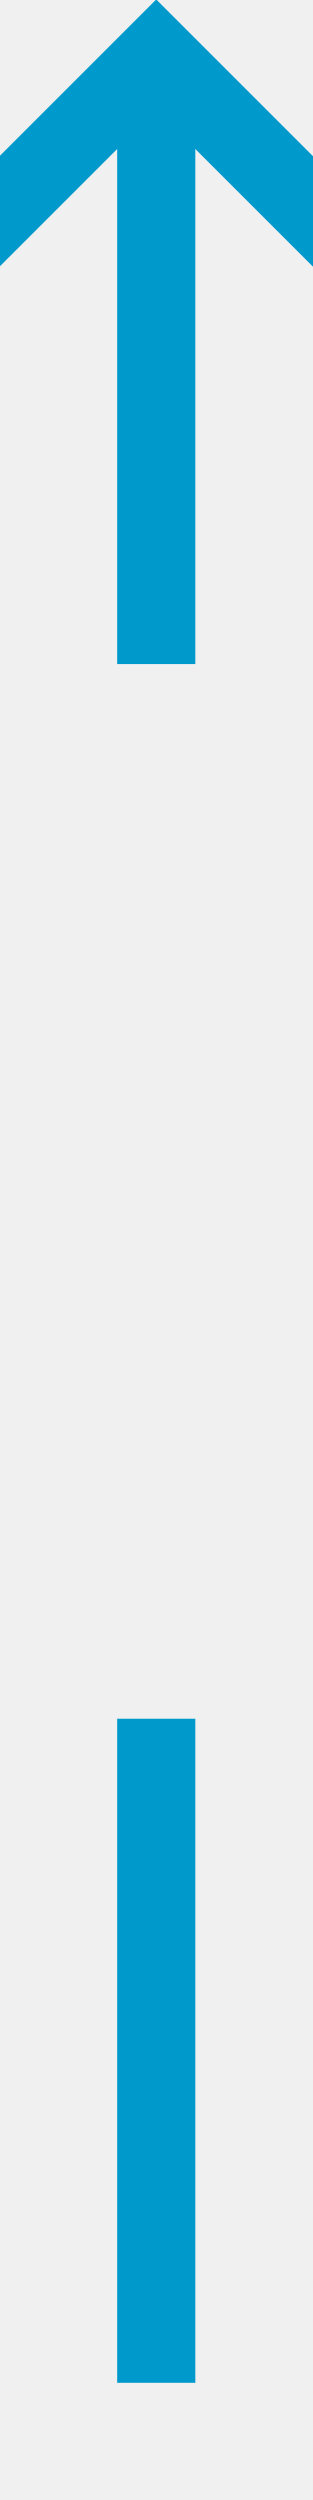
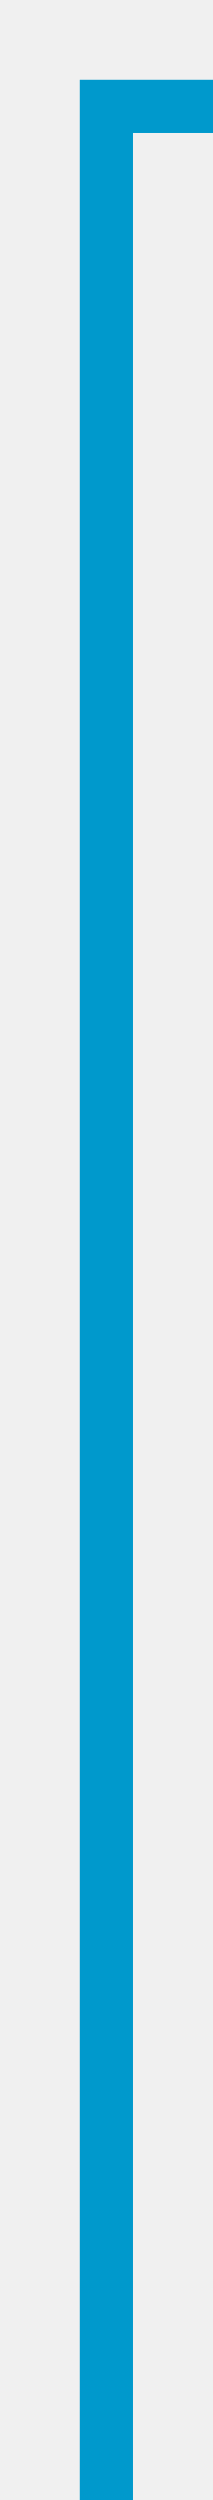
- <svg xmlns="http://www.w3.org/2000/svg" version="1.1" width="8px" height="64px" viewBox="781 1955  8 64">
-   <defs>
-     <mask fill="white" id="clip1063">
-       <path d="M 768.5 1972  L 801.5 1972  L 801.5 1999  L 768.5 1999  Z M 768.5 1955  L 801.5 1955  L 801.5 2023  L 768.5 2023  Z " fill-rule="evenodd" />
-     </mask>
-   </defs>
-   <path d="M 780.707 1962.107  L 785 1957.814  L 789.293 1962.107  L 790.707 1960.693  L 785.707 1955.693  L 785 1954.986  L 784.293 1955.693  L 779.293 1960.693  L 780.707 1962.107  Z " fill-rule="nonzero" fill="#0099cc" stroke="none" mask="url(#clip1063)" />
-   <rect fill-rule="evenodd" fill="#0099cc" stroke="none" x="784" y="1957" width="2" height="59" mask="url(#clip1063)" />
-   <path d="" stroke-width="2" stroke="#0099cc" fill="none" mask="url(#clip1063)" />
+ <svg xmlns="http://www.w3.org/2000/svg" version="1.1" width="8px" height="94px" viewBox="160 877  8 94">
+   <path d="M 293.893 876.707  L 298.186 881  L 293.893 885.293  L 295.307 886.707  L 300.307 881.707  L 301.014 881  L 300.307 880.293  L 295.307 875.293  L 293.893 876.707  Z " fill-rule="nonzero" fill="#0099cc" stroke="none" />
+   <path d="M 164 972  L 164 881  L 299 881  " stroke-width="2" stroke="#0099cc" fill="none" />
</svg>
